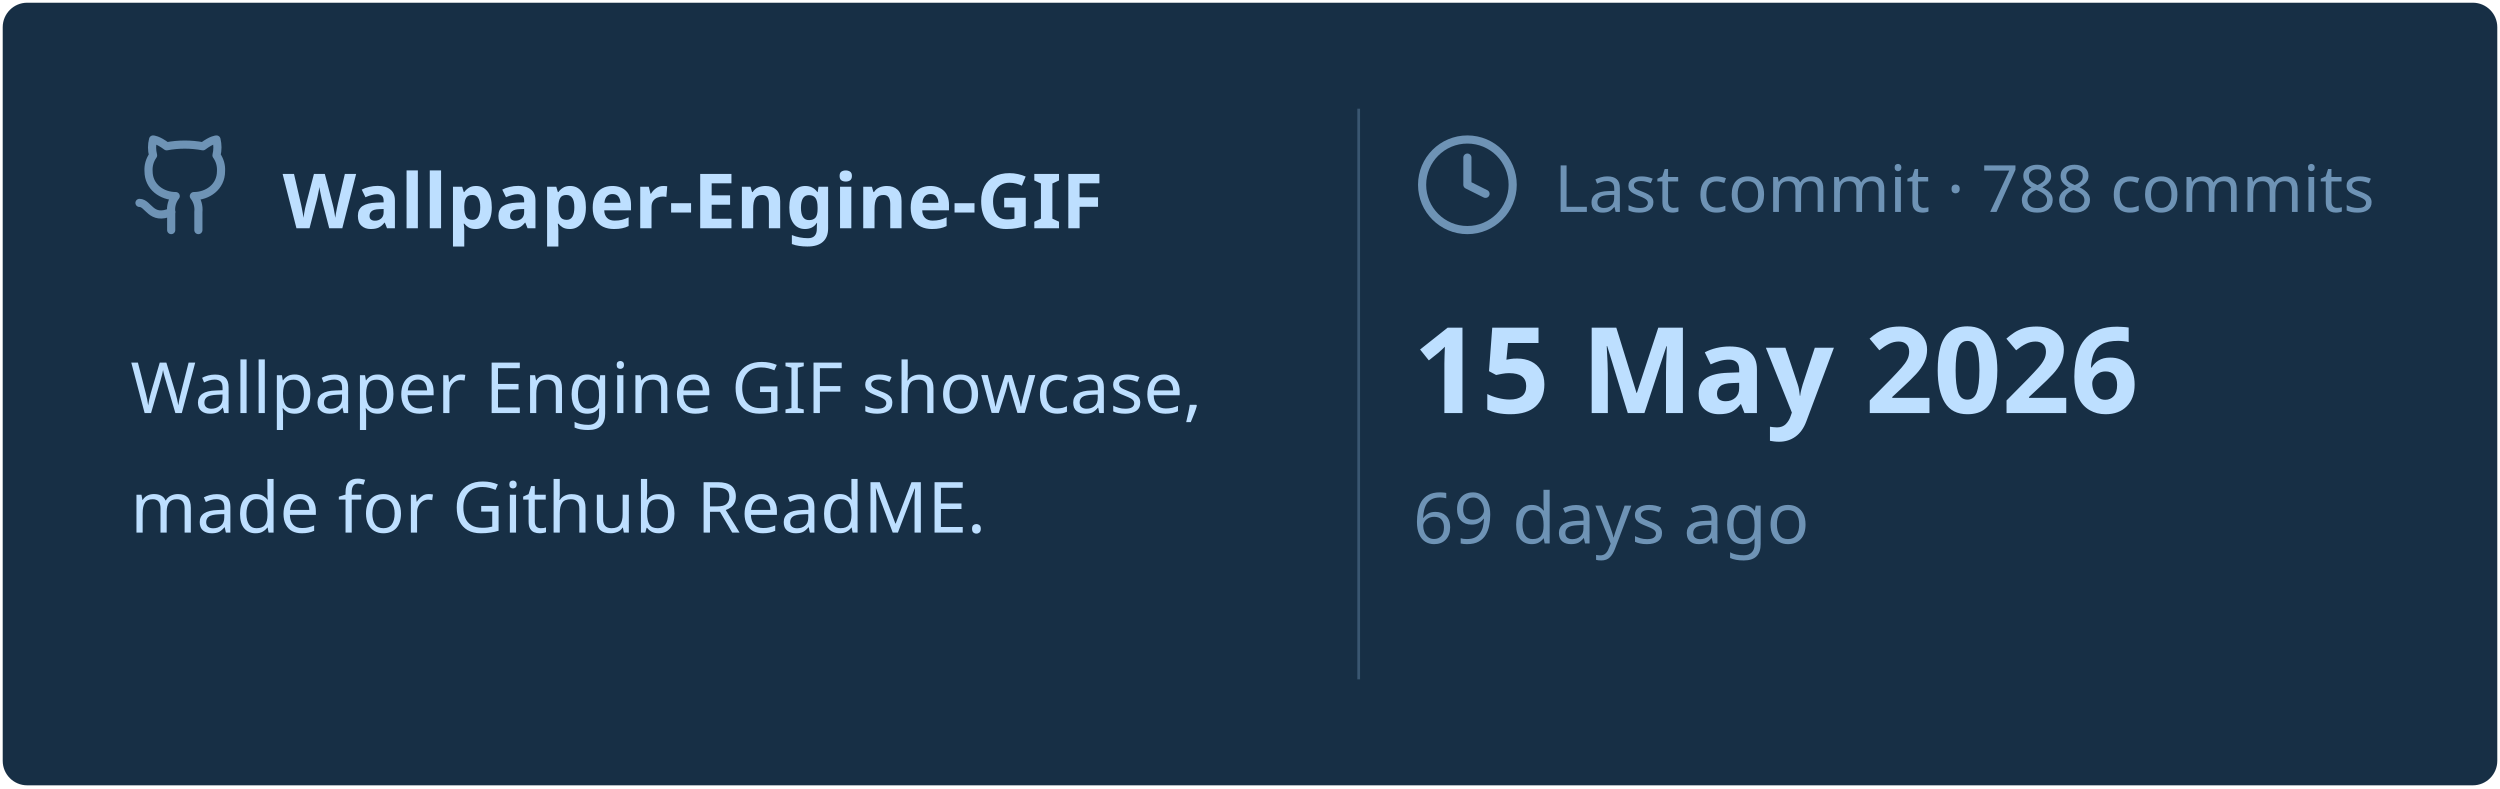
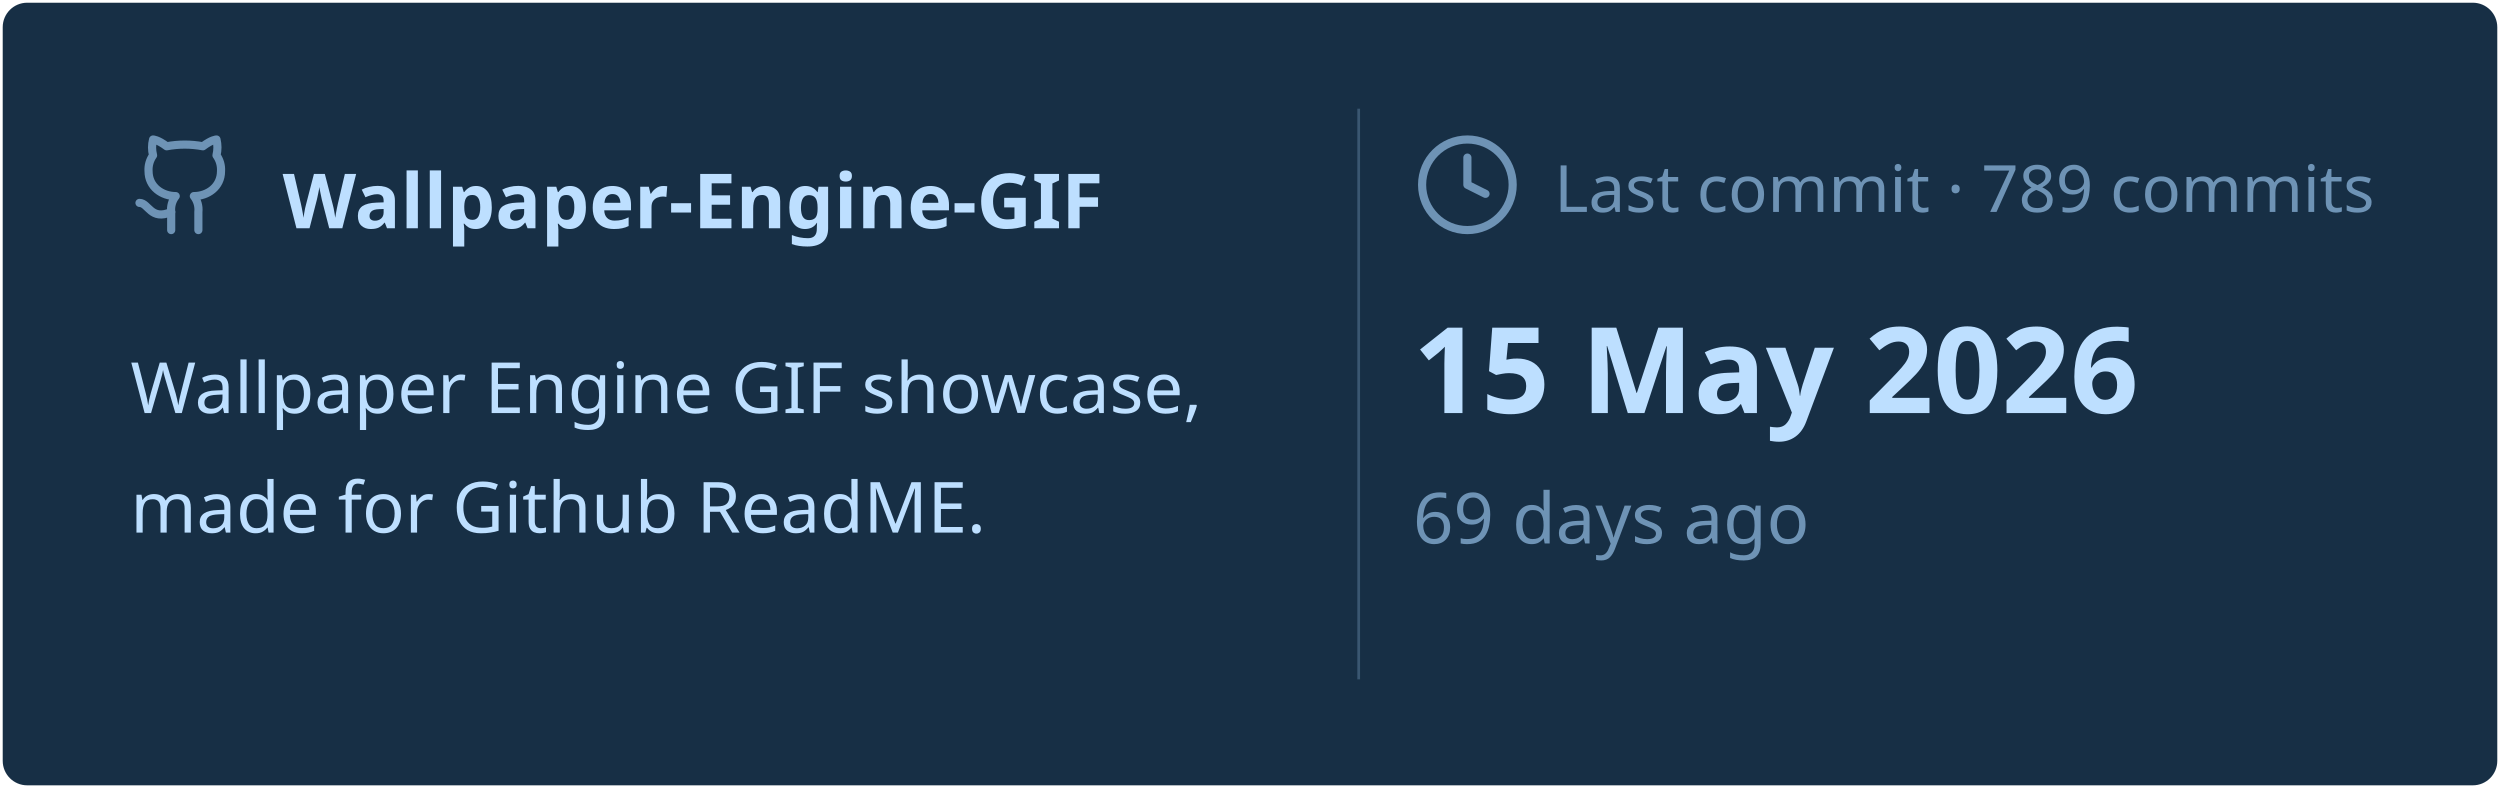
<svg xmlns="http://www.w3.org/2000/svg" viewBox="0 0 460 145" width="460px" height="145px">
  <rect stroke="#000000" stroke-opacity="0" fill="#172F45" rx="4.5" x="0.5" y="0.5" width="459" height="144" />
  <g transform="translate(24, 42)">
    <svg x="0" y="-18" width="20" height="20" viewBox="0 0 24 24" fill="none" stroke="#6E93B5" stroke-width="1.8" stroke-linecap="round" stroke-linejoin="round">
      <path d="M15 22v-4a4.8 4.8 0 0 0-1-3.5c3 0 6-2 6-5.5.08-1.25-.27-2.48-1-3.5.28-1.15.28-2.35 0-3.5 0 0-1 0-3 1.5-2.64-.5-5.36-.5-8 0C6 2 5 2 5 2c-.3 1.15-.3 2.35 0 3.5A5.403 5.403 0 0 0 4 9c0 3.5 3 5.5 6 5.5-.39.49-.68 1.05-.85 1.65-.17.6-.22 1.23-.15 1.85v4" />
      <path d="M9 18c-4.51 2-5-2-7-2" />
    </svg>
    <text x="28" y="0" font-family="&quot;Segoe UI&quot;, Ubuntu, sans-serif" font-size="14" font-weight="700" fill="#BDDFFF">Wallpaper-Engine-GIF</text>
  </g>
  <text x="24" y="76" font-family="&quot;Segoe UI&quot;, Ubuntu, sans-serif" font-size="13" font-weight="400" fill="#BDDFFF">Wallpaper Engine GIF showcase,</text>
  <text x="24" y="98" font-family="&quot;Segoe UI&quot;, Ubuntu, sans-serif" font-size="13" font-weight="400" fill="#BDDFFF">made for Github ReadME.</text>
  <line x1="250" y1="20" x2="250" y2="125" stroke="#6E93B5" stroke-width="0.5" stroke-opacity="0.4" />
  <svg x="260" y="24" width="20" height="20" viewBox="0 0 24 24" fill="none" stroke="#6E93B5" stroke-width="1.8" stroke-linecap="round" stroke-linejoin="round">
    <circle cx="12" cy="12" r="10" />
    <polyline points="12 6 12 12 16 14" />
  </svg>
-   <text x="286" y="39" font-family="&quot;Segoe UI&quot;, Ubuntu, sans-serif" font-size="12" font-weight="400" fill="#6E93B5">Last commit · 788 commits</text>
+   <text x="286" y="39" font-family="&quot;Segoe UI&quot;, Ubuntu, sans-serif" font-size="12" font-weight="400" fill="#6E93B5">Last commit · 789 commits</text>
  <text x="260" y="76" font-family="&quot;Segoe UI&quot;, Ubuntu, sans-serif" font-size="22" font-weight="700" fill="#BDDFFF">15 May 2026</text>
  <text x="260" y="100" font-family="&quot;Segoe UI&quot;, Ubuntu, sans-serif" font-size="13" font-weight="400" fill="#6E93B5">69 days ago</text>
</svg>
